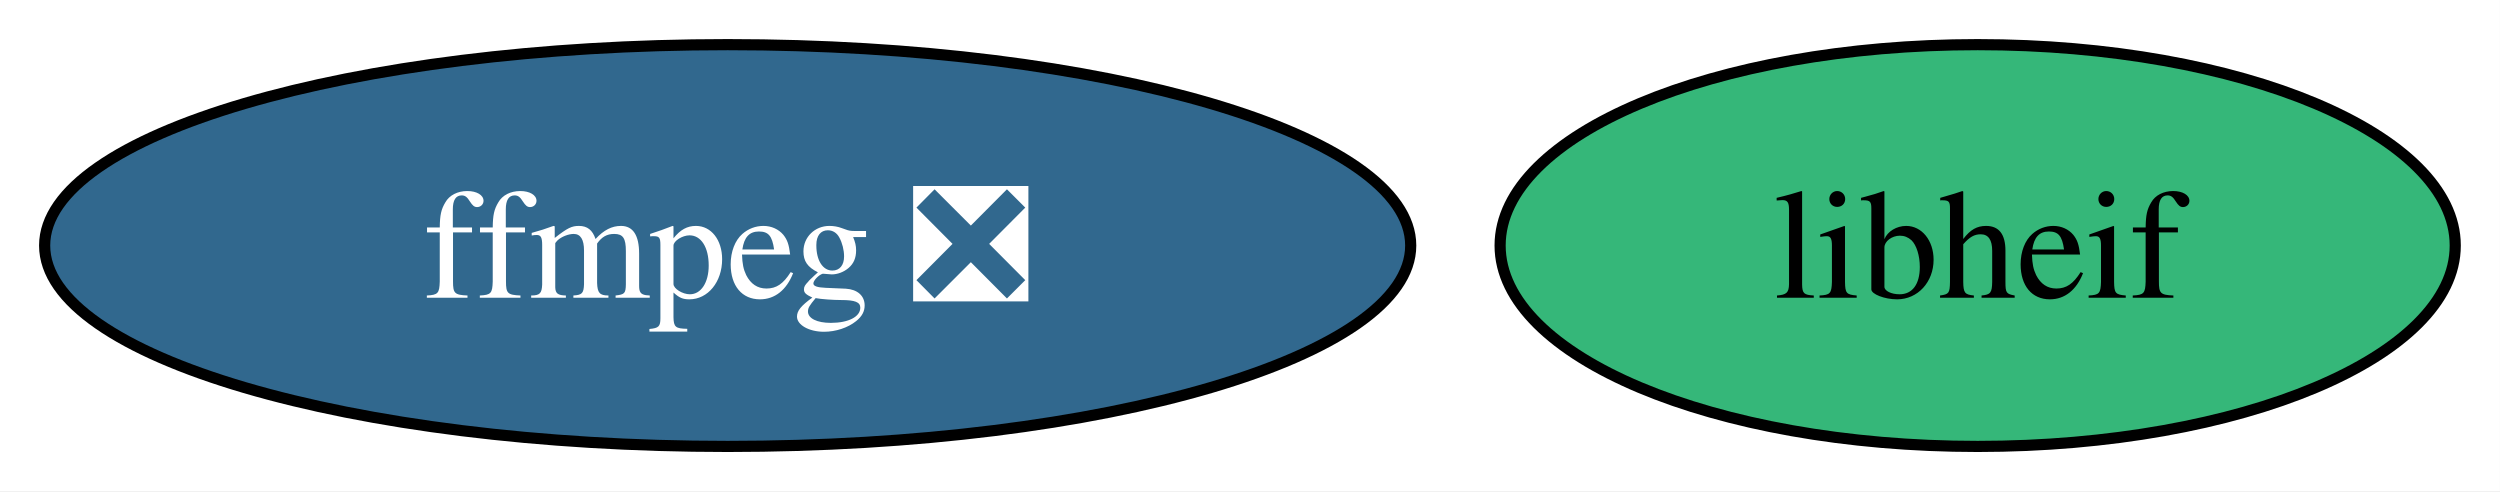
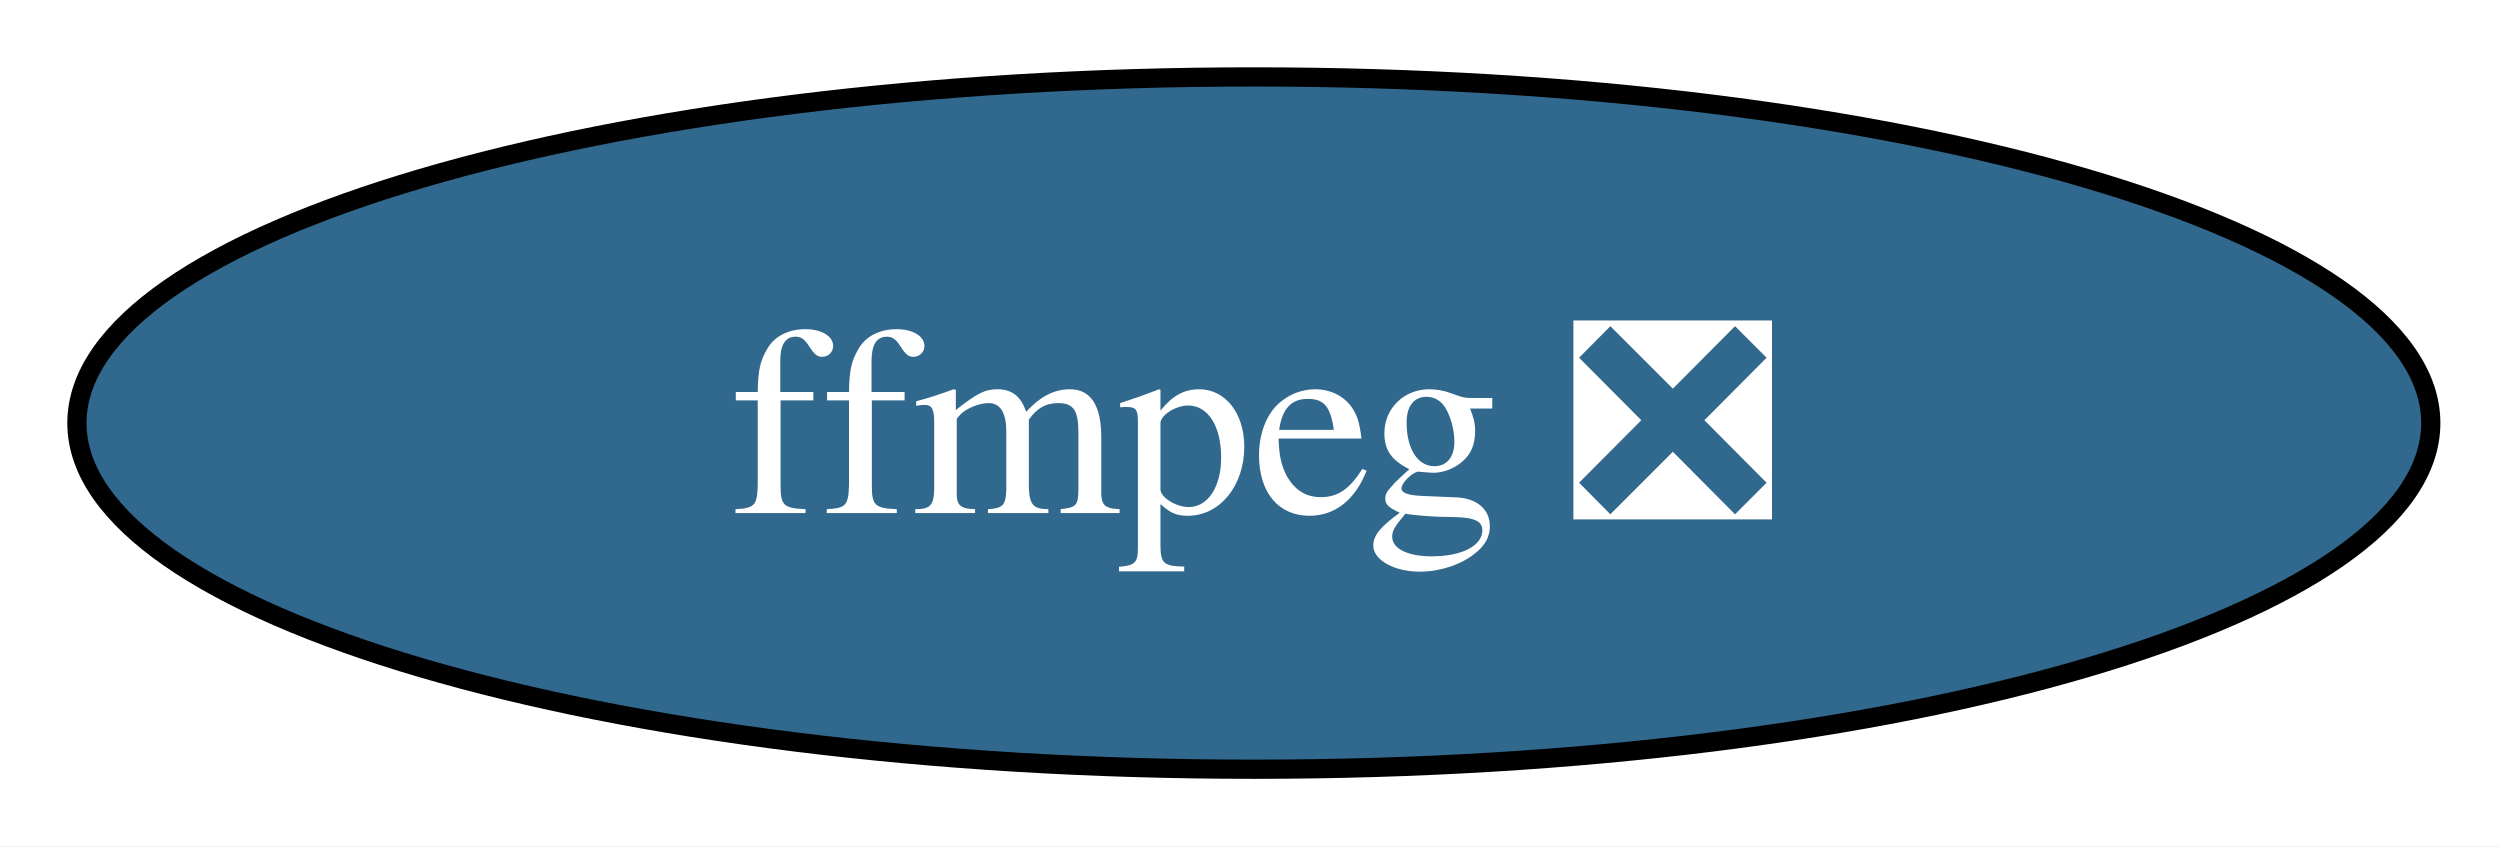
- <svg xmlns="http://www.w3.org/2000/svg" xmlns:xlink="http://www.w3.org/1999/xlink" width="224pt" height="44pt" viewBox="0.00 0.00 224.00 44.00">
+ <svg xmlns="http://www.w3.org/2000/svg" xmlns:xlink="http://www.w3.org/1999/xlink" width="130pt" height="44pt" viewBox="0.00 0.00 130.00 44.00">
  <g id="graph0" class="graph" transform="scale(1 1) rotate(0) translate(4 40)">
-     <polygon fill="white" stroke="none" points="-4,4 -4,-40 219.99,-40 219.99,4 -4,4" />
+     <polygon fill="white" stroke="none" points="-4,4 -4,-40 126.41,-40 126.41,4 -4,4" />
    <g id="node1" class="node">
      <g id="a_node1">
        <a xlink:href="https://github.com/conda-forge/ffmpeg-feedstock/pull/400" xlink:title="ffmpeg ❎">
          <ellipse fill="#31688e" stroke="black" cx="61.2" cy="-18" rx="61.2" ry="18" />
          <text xml:space="preserve" text-anchor="middle" x="61.2" y="-13.32" font-family="Times,serif" font-size="14.00" fill="white">ffmpeg ❎</text>
        </a>
      </g>
    </g>
-     <g id="node2" class="node">
-       <g id="a_node2">
-         <a xlink:href="https://github.com/conda-forge/libheif-feedstock" xlink:title="libheif">
-           <ellipse fill="#35b779" stroke="black" cx="173.2" cy="-18" rx="42.79" ry="18" />
-           <text xml:space="preserve" text-anchor="middle" x="173.2" y="-13.32" font-family="Times,serif" font-size="14.00">libheif</text>
-         </a>
-       </g>
-     </g>
  </g>
</svg>
